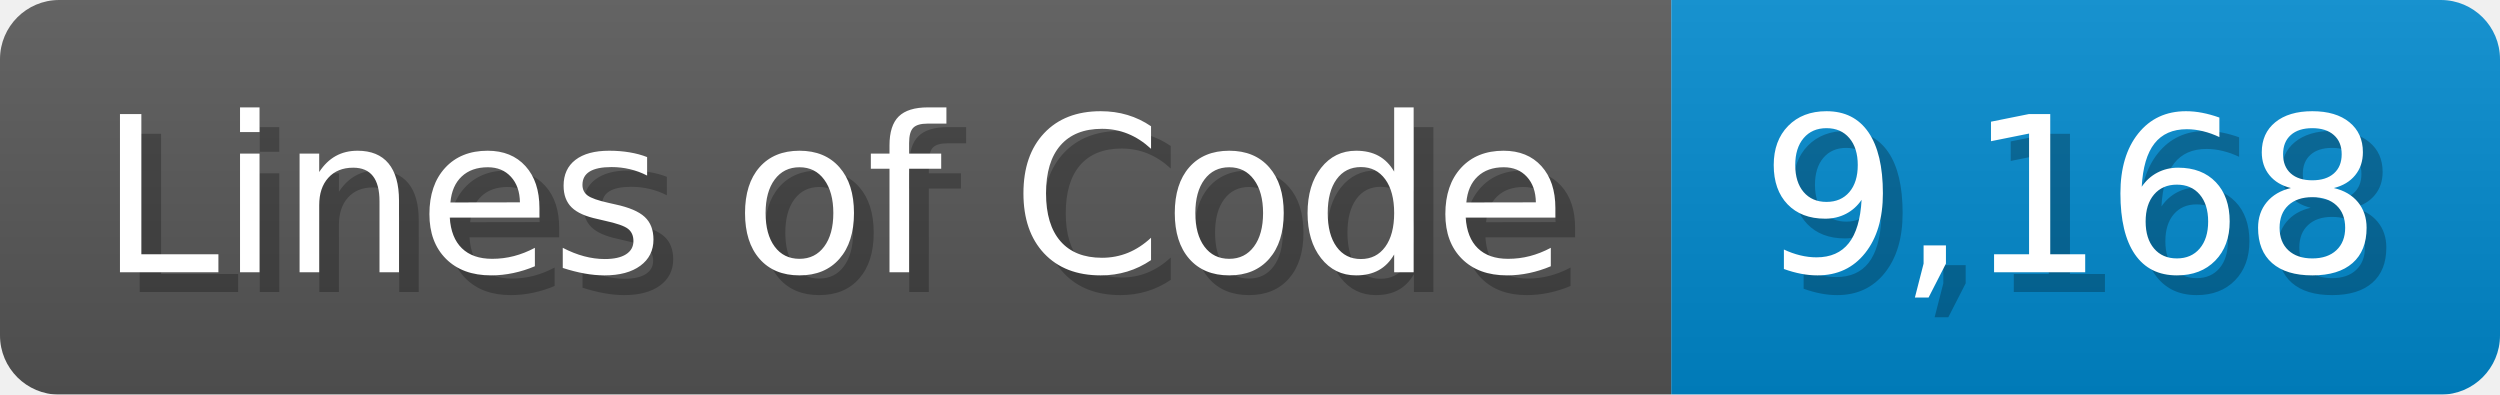
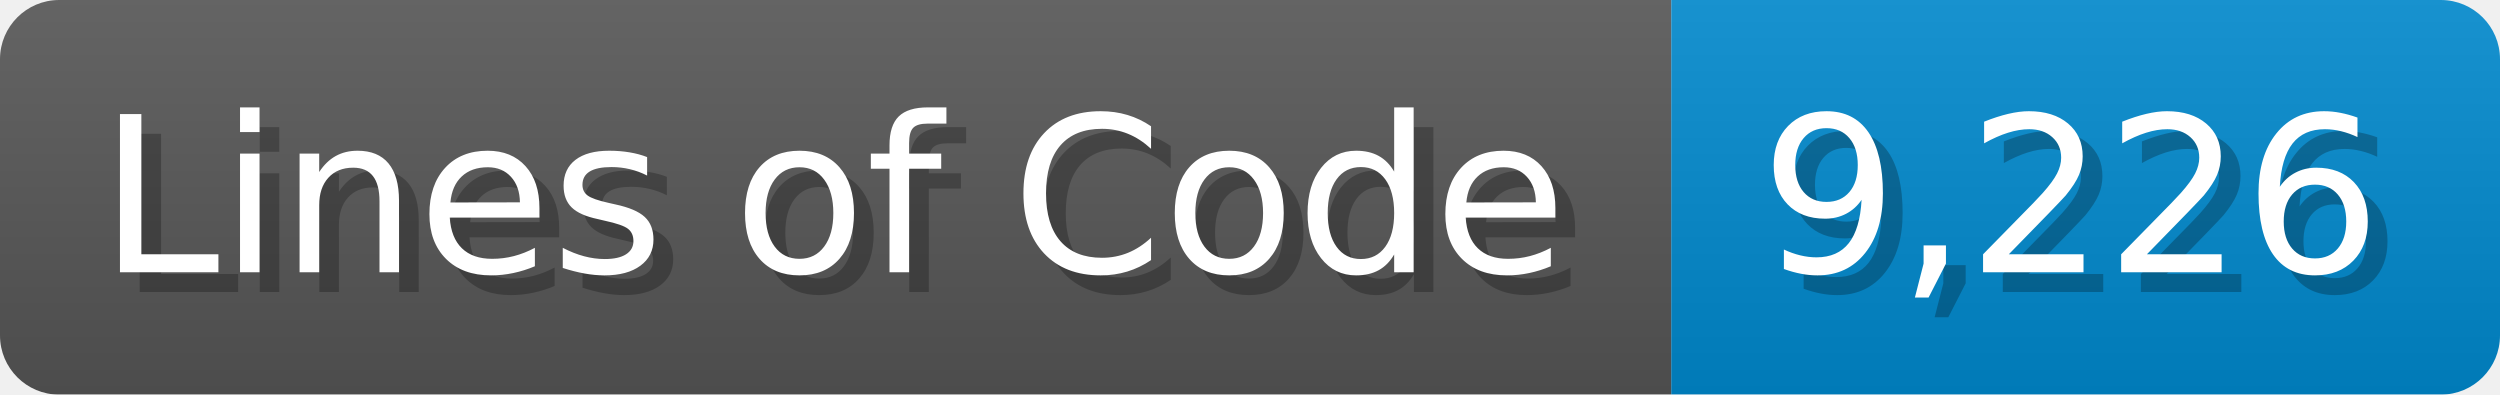
<svg xmlns="http://www.w3.org/2000/svg" width="126.7" height="20" viewBox="0 0 1267 200">
  <linearGradient id="a" x2="0" y2="100%">
    <stop offset="0" stop-opacity=".1" stop-color="#EEE" />
    <stop offset="1" stop-opacity=".1" />
  </linearGradient>
  <mask id="m">
    <rect width="1267" height="200" rx="30" fill="#FFF" />
  </mask>
  <g mask="url(#m)">
    <rect width="847" height="200" fill="#555" />
    <rect width="420" height="200" fill="#08C" x="847" />
    <rect width="1267" height="200" fill="url(#a)" />
  </g>
  <g fill="#fff" text-anchor="start" font-family="Verdana,DejaVu Sans,sans-serif" font-size="110">
    <text x="60" y="148" textLength="747" fill="#000" opacity="0.25">Lines of Code</text>
    <text x="50" y="138" textLength="747">Lines of Code</text>
-     <text x="902" y="148" textLength="320" fill="#000" opacity="0.25">9,168</text>
-     <text x="892" y="138" textLength="320">9,168</text>
+     <text x="902" y="148" textLength="320" fill="#000" opacity="0.25">9,226</text>
+     <text x="892" y="138" textLength="320">9,226</text>
  </g>
</svg>
